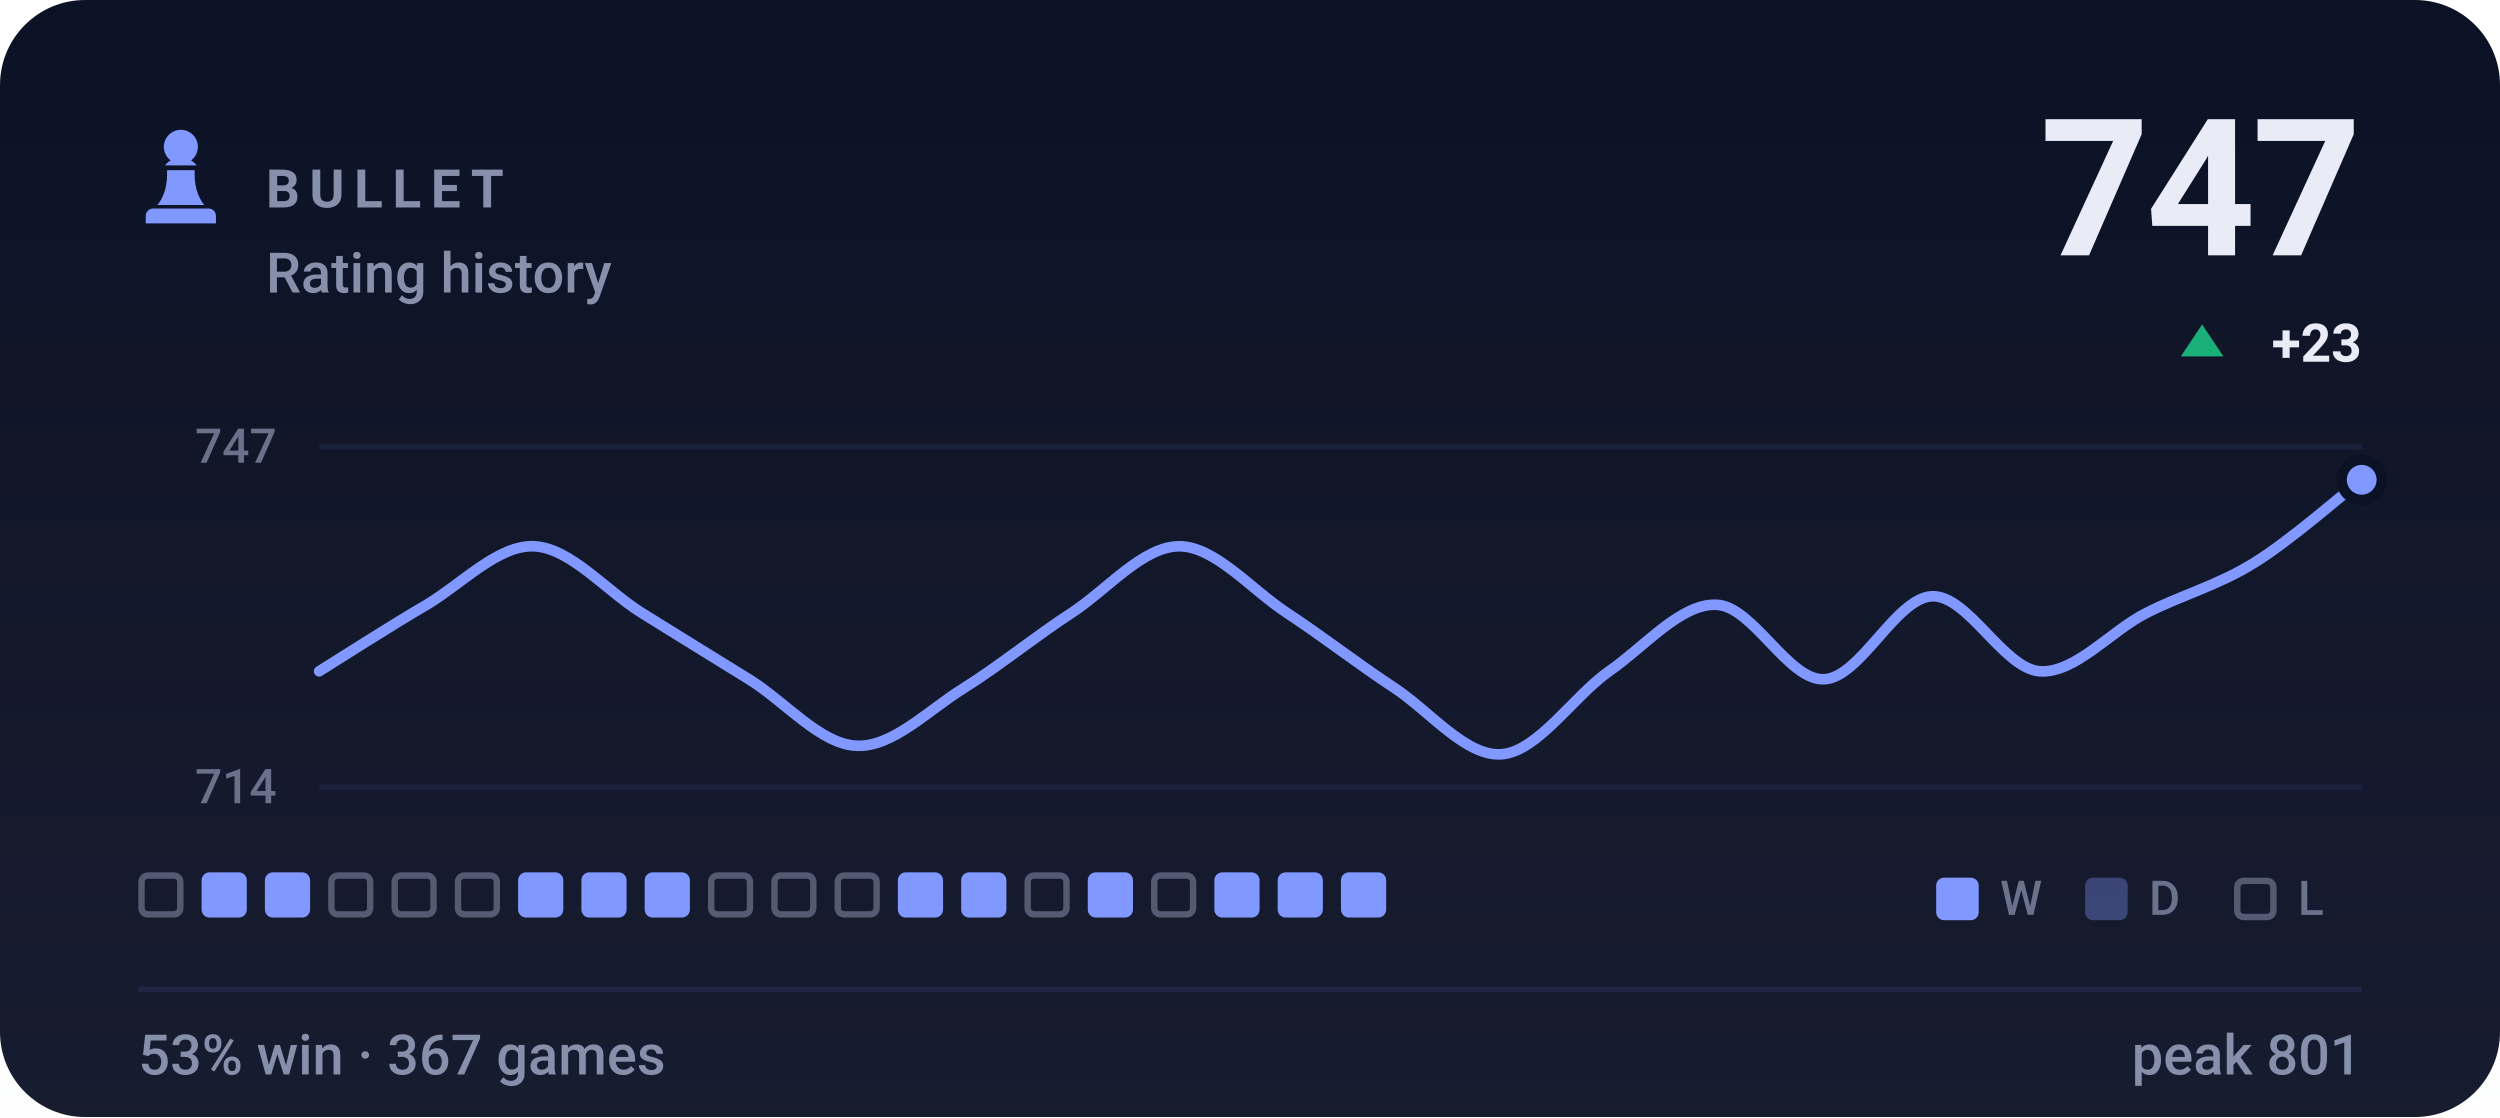
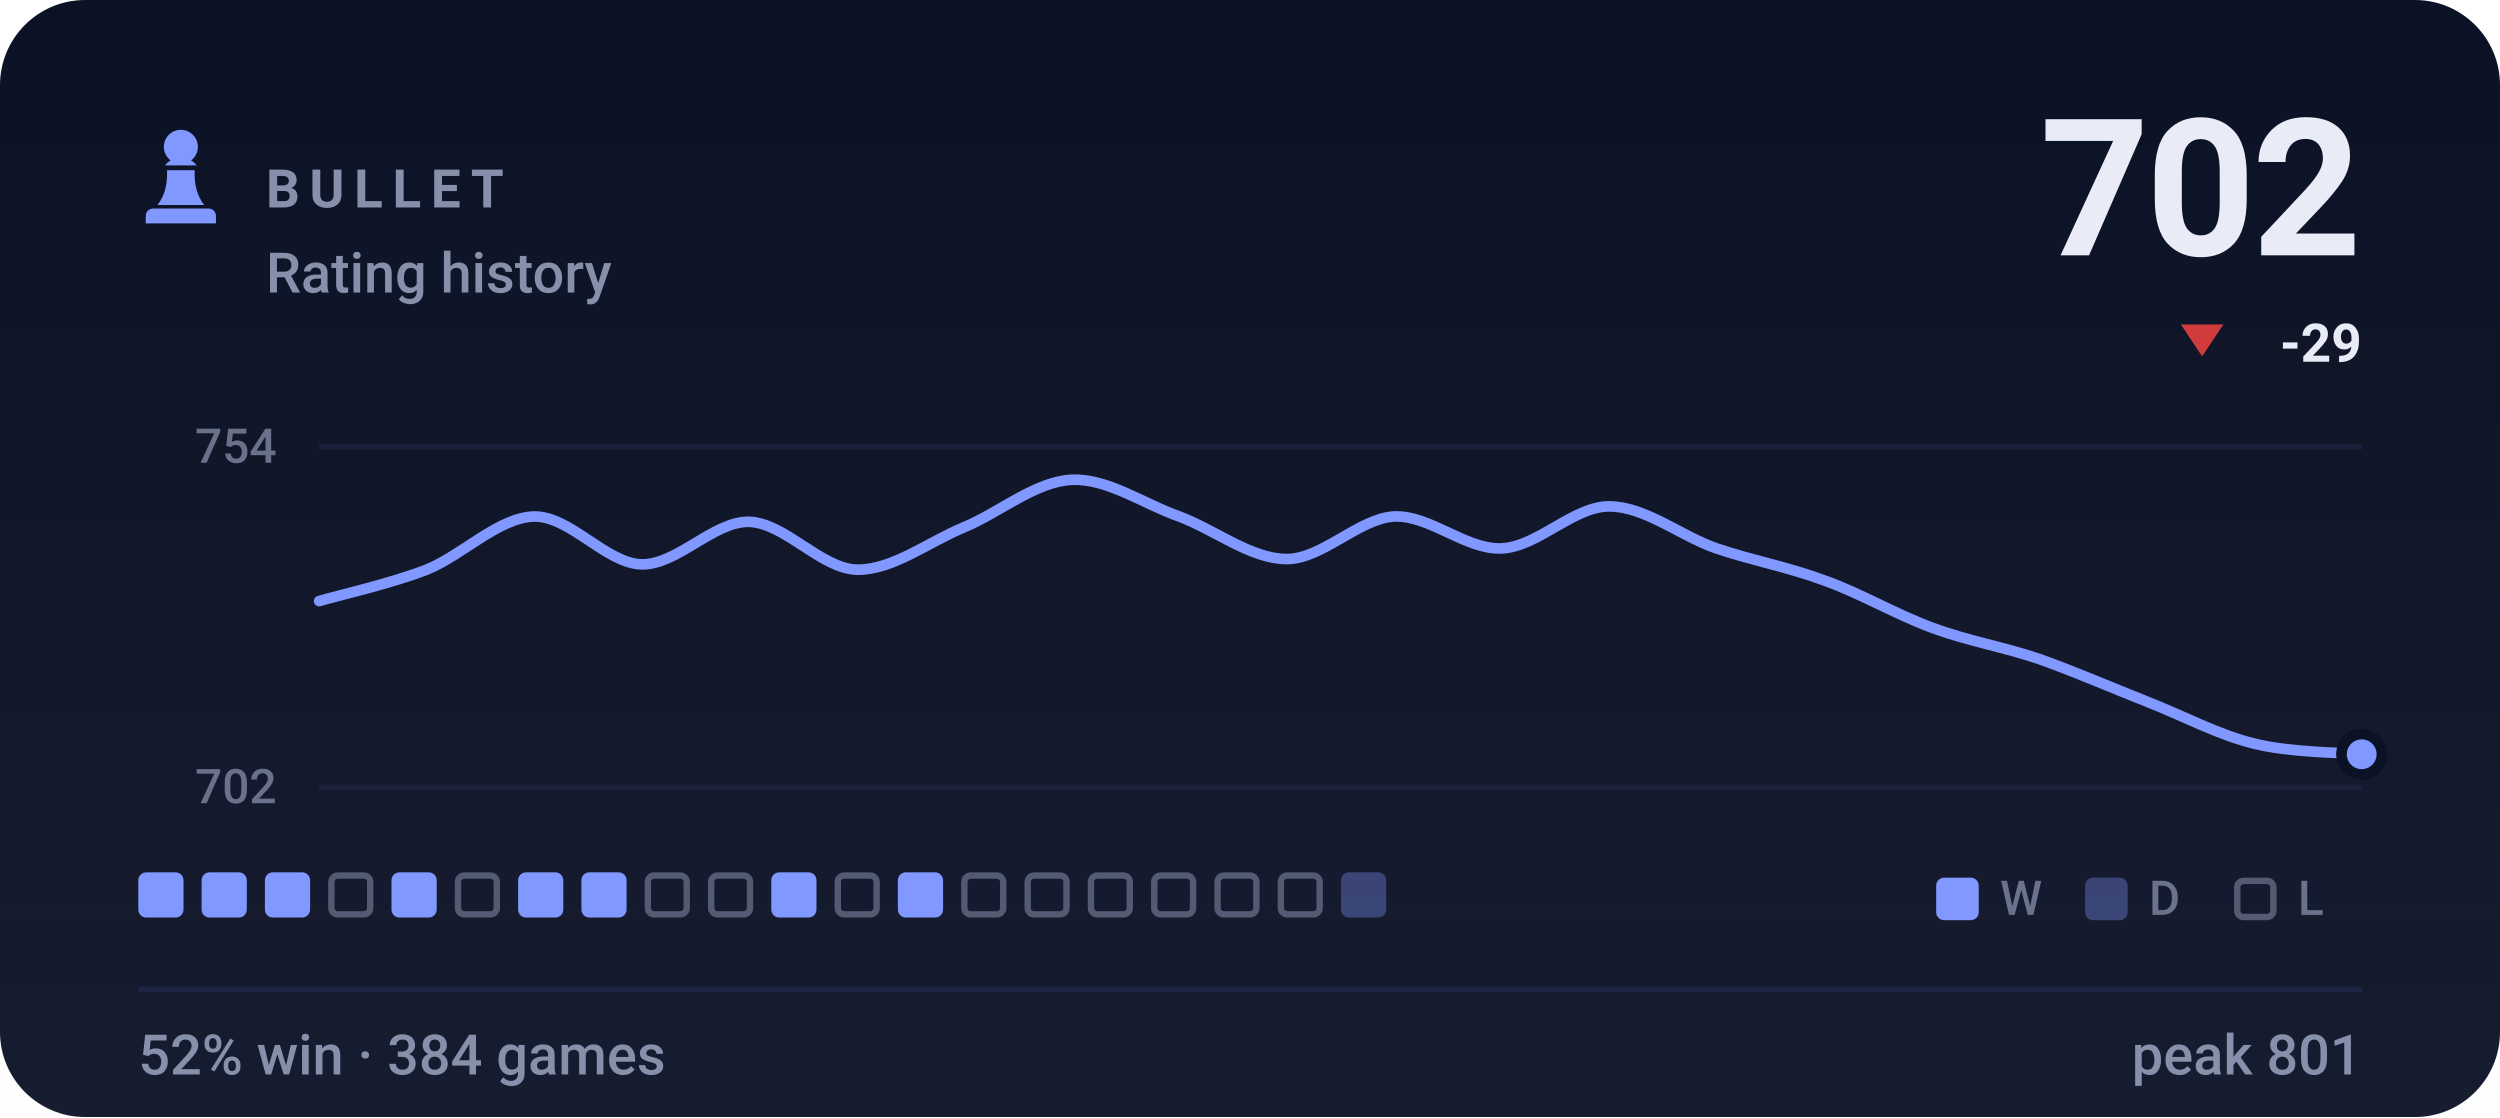
- <svg xmlns="http://www.w3.org/2000/svg" viewBox="0 0 470 210" width="470" height="210" role="img" aria-label="BULLET rating history, currently 747, 53% win rate over 367 games">
+ <svg xmlns="http://www.w3.org/2000/svg" viewBox="0 0 470 210" width="470" height="210" role="img" aria-label="BULLET rating history, currently 702, 52% win rate over 384 games">
  <style>svg{font-family:-apple-system,BlinkMacSystemFont,'Segoe UI',Roboto,'Helvetica Neue',Arial,sans-serif}text{fill:#e9ecf7;white-space:pre}.bg{fill:#0c1225}.acc{fill:#8098ff}.win{fill:#1baf7a}.draw{fill:#8b8f96}.loss{fill:#d03b3b}.lbl{font-size:10px;font-weight:600;letter-spacing:.18em;fill:#8790ab}.cap{font-size:10.5px;font-weight:500;fill:#8790ab}.num{font-family:-apple-system,BlinkMacSystemFont,'Segoe UI',Roboto,'Helvetica Neue',Arial,sans-serif;font-weight:700;letter-spacing:-.02em}.tick{font-size:9px;font-weight:500;fill:#8790ab;opacity:.75}.dl{font-size:10px;font-weight:600}.rule{stroke:#1e2643;stroke-width:1;fill:none}.grid{stroke:#1e2643;stroke-width:1;fill:none;opacity:.7}.ln{fill:none;stroke:#8098ff;stroke-width:2;stroke-linecap:round;stroke-linejoin:round}.ring{stroke:#0c1225;stroke-width:2}.hollow{fill:none;stroke-width:1.5}.sq{fill:#e9ecf7;opacity:.035}</style>
  <rect class="bg" width="470" height="210" rx="16" />
  <defs>
    <linearGradient id="gp" x1="0" y1="0" x2="0" y2="1">
      <stop offset="0" stop-color="#e9ecf7" stop-opacity="0" />
      <stop offset="1" stop-color="#e9ecf7" stop-opacity=".05" />
    </linearGradient>
  </defs>
  <rect width="470" height="210" fill="url(#gp)" />
  <g class="acc" transform="translate(24.0,22.8) scale(0.2)">
    <path d="M50 8c-8.8 0-16 7.2-16 16 0 5.2 2.5 9.9 6.4 12.8-2.1 1.2-3.9 2.8-5.3 4.7h29.8c-1.4-1.9-3.2-3.5-5.3-4.7C63.5 33.9 66 29.2 66 24c0-8.8-7.2-16-16-16zM37 46c.6 13.6-2.4 24.5-9 32.7h44c-6.6-8.2-9.6-19.1-9-32.7H37zM24 82h52c3.9 0 7 3.1 7 7v7H17v-7c0-3.9 3.1-7 7-7z" />
  </g>
  <text class="lbl" x="50" y="39">BULLET</text>
  <text class="cap" x="50" y="55">Rating history</text>
-   <text class="num" x="444" y="48" text-anchor="end" style="font-size:36px">747</text>
-   <path fill="#1baf7a" d="M414 61L418 67H410Z" />
-   <text class="dl" x="444" y="68" text-anchor="end" fill="#1baf7a">+23</text>
+   <text class="num" x="444" y="48" text-anchor="end" style="font-size:36px">702</text>
+   <path fill="#d03b3b" d="M414 67L418 61H410Z" />
+   <text class="dl" x="444" y="68" text-anchor="end" fill="#d03b3b">-29</text>
  <line class="grid" x1="60" y1="84" x2="444" y2="84" />
  <line class="grid" x1="60" y1="148" x2="444" y2="148" />
-   <text class="tick" x="52" y="87" text-anchor="end">747</text>
-   <text class="tick" x="52" y="151" text-anchor="end">714</text>
-   <path class="ln" d="M60.0 126.2C63.4 124.1 73.5 117.6 80.2 113.7C86.9 109.7 93.7 102.4 100.4 102.7C107.2 103.0 113.9 111.0 120.6 115.2C127.4 119.4 134.1 123.6 140.8 127.7C147.6 131.9 154.3 140.0 161.1 140.2C167.8 140.5 174.5 133.5 181.3 129.3C188.0 125.1 194.7 119.6 201.5 115.2C208.2 110.8 214.9 102.7 221.7 102.7C228.4 102.7 235.2 110.8 241.9 115.2C248.6 119.6 255.4 124.9 262.1 129.3C268.8 133.7 275.6 142.3 282.3 141.8C289.1 141.3 295.8 130.9 302.5 126.2C309.3 121.5 316.0 113.4 322.7 113.7C329.5 113.9 336.2 128.0 342.9 127.7C349.7 127.5 356.4 112.4 363.2 112.1C369.9 111.8 376.6 125.6 383.4 126.2C390.1 126.7 396.8 118.6 403.6 115.2C410.3 111.8 417.1 110.0 423.8 105.8C430.5 101.7 440.6 92.8 444.0 90.2" />
-   <circle class="acc ring" cx="444.0" cy="90.2" r="3.8" />
-   <rect x="26.6" y="164.6" width="7.3" height="7.3" rx="1.2" fill="none" stroke="#8790ab" stroke-width="1.2" opacity=".55" />
+   <text class="tick" x="52" y="87" text-anchor="end">754</text>
+   <text class="tick" x="52" y="151" text-anchor="end">702</text>
+   <path class="ln" d="M60.0 113.0C63.4 112.0 73.5 109.7 80.2 107.1C86.9 104.4 93.7 97.3 100.4 97.1C107.2 97.0 113.9 105.9 120.6 106.1C127.4 106.2 134.1 98.0 140.8 98.1C147.6 98.3 154.3 106.9 161.1 107.1C167.8 107.2 174.5 101.9 181.3 99.1C188.0 96.3 194.7 90.5 201.5 90.2C208.2 89.9 214.9 94.7 221.7 97.1C228.4 99.6 235.2 105.1 241.9 105.1C248.6 105.1 255.4 97.5 262.1 97.1C268.8 96.8 275.6 103.4 282.3 103.1C289.1 102.8 295.8 95.2 302.5 95.2C309.3 95.2 316.0 100.8 322.7 103.1C329.5 105.4 336.2 106.6 342.9 109.1C349.7 111.5 356.4 115.5 363.2 118.0C369.9 120.5 376.6 121.6 383.4 123.9C390.1 126.3 396.8 129.2 403.6 131.9C410.3 134.5 417.1 138.2 423.8 139.8C430.5 141.5 440.6 141.5 444.0 141.8" />
+   <circle class="acc ring" cx="444.0" cy="141.8" r="3.8" />
+   <rect x="26.0" y="164" width="8.5" height="8.5" rx="1.5" fill="#8098ff" />
  <rect x="37.9" y="164" width="8.5" height="8.5" rx="1.5" fill="#8098ff" />
  <rect x="49.8" y="164" width="8.5" height="8.5" rx="1.5" fill="#8098ff" />
  <rect x="62.3" y="164.6" width="7.3" height="7.3" rx="1.2" fill="none" stroke="#8790ab" stroke-width="1.2" opacity=".55" />
-   <rect x="74.2" y="164.6" width="7.3" height="7.3" rx="1.2" fill="none" stroke="#8790ab" stroke-width="1.2" opacity=".55" />
+   <rect x="73.6" y="164" width="8.5" height="8.5" rx="1.5" fill="#8098ff" />
  <rect x="86.1" y="164.6" width="7.3" height="7.3" rx="1.2" fill="none" stroke="#8790ab" stroke-width="1.2" opacity=".55" />
  <rect x="97.4" y="164" width="8.5" height="8.5" rx="1.5" fill="#8098ff" />
  <rect x="109.3" y="164" width="8.5" height="8.5" rx="1.5" fill="#8098ff" />
-   <rect x="121.2" y="164" width="8.5" height="8.5" rx="1.5" fill="#8098ff" />
+   <rect x="121.8" y="164.6" width="7.3" height="7.3" rx="1.2" fill="none" stroke="#8790ab" stroke-width="1.2" opacity=".55" />
  <rect x="133.7" y="164.6" width="7.3" height="7.3" rx="1.2" fill="none" stroke="#8790ab" stroke-width="1.2" opacity=".55" />
-   <rect x="145.6" y="164.6" width="7.3" height="7.3" rx="1.2" fill="none" stroke="#8790ab" stroke-width="1.2" opacity=".55" />
+   <rect x="145.0" y="164" width="8.5" height="8.5" rx="1.5" fill="#8098ff" />
  <rect x="157.5" y="164.6" width="7.3" height="7.3" rx="1.2" fill="none" stroke="#8790ab" stroke-width="1.2" opacity=".55" />
  <rect x="168.8" y="164" width="8.5" height="8.5" rx="1.5" fill="#8098ff" />
-   <rect x="180.7" y="164" width="8.5" height="8.5" rx="1.5" fill="#8098ff" />
+   <rect x="181.3" y="164.6" width="7.3" height="7.3" rx="1.2" fill="none" stroke="#8790ab" stroke-width="1.2" opacity=".55" />
  <rect x="193.2" y="164.6" width="7.3" height="7.3" rx="1.2" fill="none" stroke="#8790ab" stroke-width="1.2" opacity=".55" />
-   <rect x="204.5" y="164" width="8.5" height="8.5" rx="1.5" fill="#8098ff" />
+   <rect x="205.1" y="164.6" width="7.3" height="7.3" rx="1.2" fill="none" stroke="#8790ab" stroke-width="1.2" opacity=".55" />
  <rect x="217.0" y="164.6" width="7.3" height="7.3" rx="1.2" fill="none" stroke="#8790ab" stroke-width="1.2" opacity=".55" />
-   <rect x="228.3" y="164" width="8.5" height="8.5" rx="1.5" fill="#8098ff" />
-   <rect x="240.2" y="164" width="8.5" height="8.5" rx="1.5" fill="#8098ff" />
-   <rect x="252.1" y="164" width="8.5" height="8.5" rx="1.5" fill="#8098ff" />
+   <rect x="228.9" y="164.6" width="7.3" height="7.3" rx="1.2" fill="none" stroke="#8790ab" stroke-width="1.2" opacity=".55" />
+   <rect x="240.8" y="164.6" width="7.3" height="7.3" rx="1.2" fill="none" stroke="#8790ab" stroke-width="1.2" opacity=".55" />
+   <rect x="252.1" y="164" width="8.5" height="8.5" rx="1.5" fill="#8098ff" opacity=".34" />
  <rect x="364" y="165" width="8" height="8" rx="1.5" fill="#8098ff" />
  <text class="tick" x="376" y="172">W</text>
  <rect x="392" y="165" width="8" height="8" rx="1.5" fill="#8098ff" opacity=".34" />
  <text class="tick" x="404" y="172">D</text>
  <rect x="420.6" y="165.6" width="6.8" height="6.8" rx="1.2" fill="none" stroke="#8790ab" stroke-width="1.2" opacity=".55" />
  <text class="tick" x="432" y="172">L</text>
  <line class="rule" x1="26" y1="186" x2="444" y2="186" />
-   <text class="cap" x="26" y="202">53% win · 367 games</text>
+   <text class="cap" x="26" y="202">52% win · 384 games</text>
  <text class="cap" x="444" y="202" text-anchor="end">peak 801</text>
</svg>
